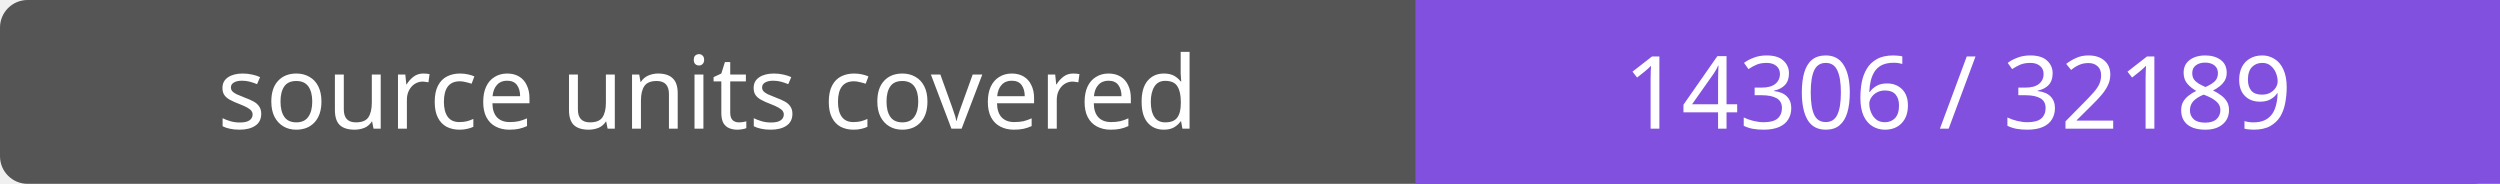
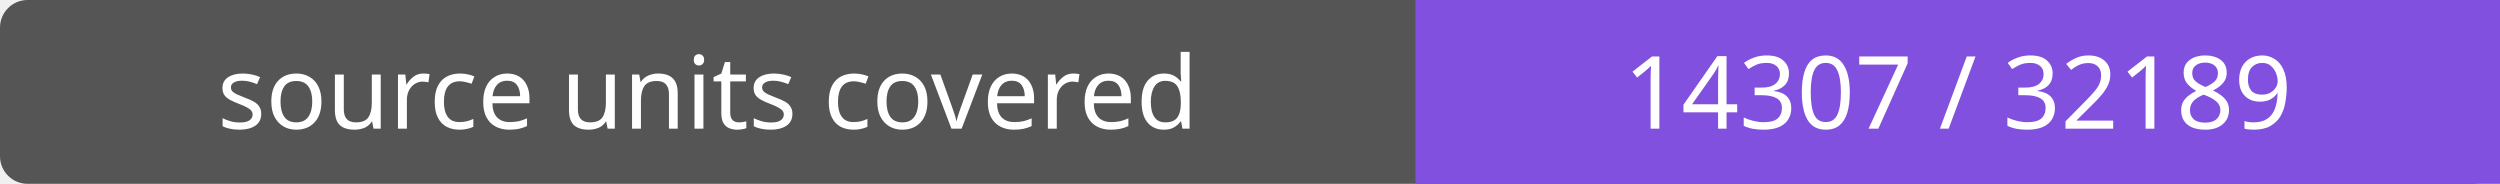
- <svg xmlns="http://www.w3.org/2000/svg" width="272" height="20" role="img" aria-label="source units covered: 14306 / 32189">
+ <svg xmlns="http://www.w3.org/2000/svg" width="272" height="20" role="img" aria-label="source units covered: 14307 / 32189">
  <rect width="272" height="20" rx="3" fill="#555" />
  <path fill="#8250df" d="M154 0h118v20H154z" />
  <g fill="#fff" text-anchor="middle" font-family="Verdana,sans-serif" font-size="11">
    <text x="77.0" y="14">source units covered</text>
-     <text x="213.0" y="14">14306 / 32189</text>
+     <text x="213.0" y="14">14307 / 32189</text>
  </g>
</svg>
